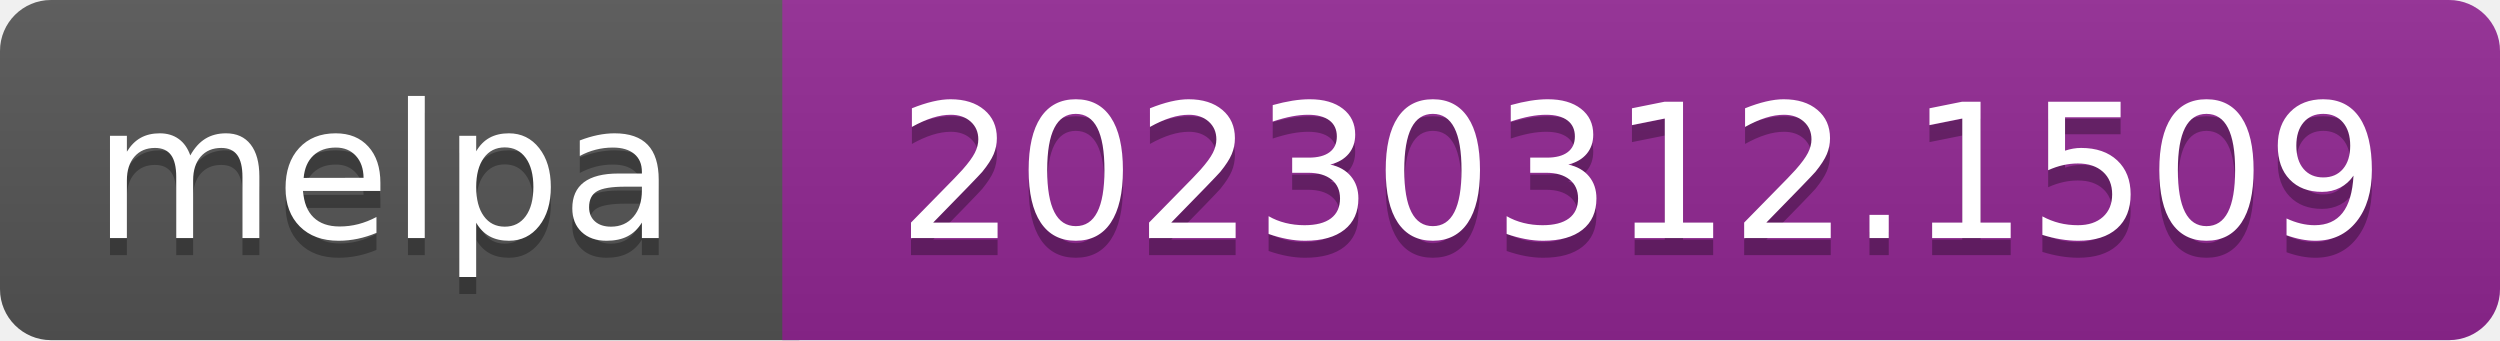
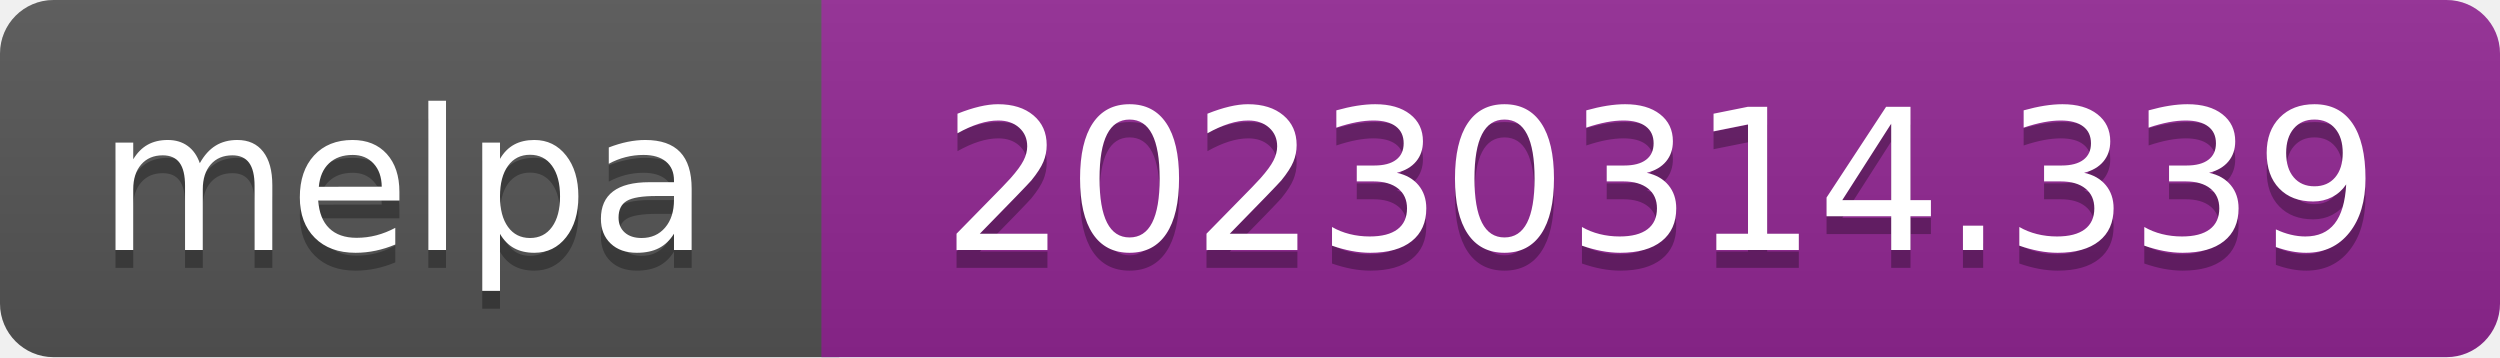
- <svg xmlns="http://www.w3.org/2000/svg" width="147" height="20" role="img" aria-label="melpa: 20230312.1509">
+ <svg xmlns="http://www.w3.org/2000/svg" width="140" height="20" role="img" aria-label="melpa: 20230314.339">
  <linearGradient id="s" x2="0" y2="100%">
    <stop offset="0" stop-color="#bbb" stop-opacity=".1" />
    <stop offset="1" stop-opacity=".1" />
  </linearGradient>
  <clipPath id="r">
-     <rect width="147" height="20" rx="3" fill="#fff" />
+     <rect width="140" height="20" rx="3" fill="#fff" />
  </clipPath>
  <g clip-path="url(#r)">
    <rect width="47" height="20" fill="#555" />
-     <rect x="46" width="147" height="20" fill="#922793" />
-     <rect width="147" height="20" fill="url(#s)" />
+     <rect x="46" width="140" height="20" fill="#922793" />
+     <rect width="140" height="20" fill="url(#s)" />
  </g>
  <g fill="#fff" text-anchor="middle" font-family="Verdana,Geneva,DejaVu Sans,sans-serif" font-size="110" text-rendering="geometricPrecision">
    <text aria-hidden="true" x="226" y="150" fill="#010101" fill-opacity=".3" transform="scale(.1)" textLength="343">melpa</text>
    <text x="226" y="140" transform="scale(.1)" fill="#fff" textLength="343">melpa</text>
-     <text aria-hidden="true" x="965" y="150" fill="#010101" fill-opacity=".3" transform="scale(.1)" textLength="875">20230312.1509</text>
-     <text x="965" y="140" transform="scale(.1)" fill="#fff" textLength="875">20230312.1509</text>
+     <text aria-hidden="true" x="930" y="150" fill="#010101" fill-opacity=".3" transform="scale(.1)" textLength="805">20230314.339</text>
+     <text x="930" y="140" transform="scale(.1)" fill="#fff" textLength="805">20230314.339</text>
  </g>
</svg>
